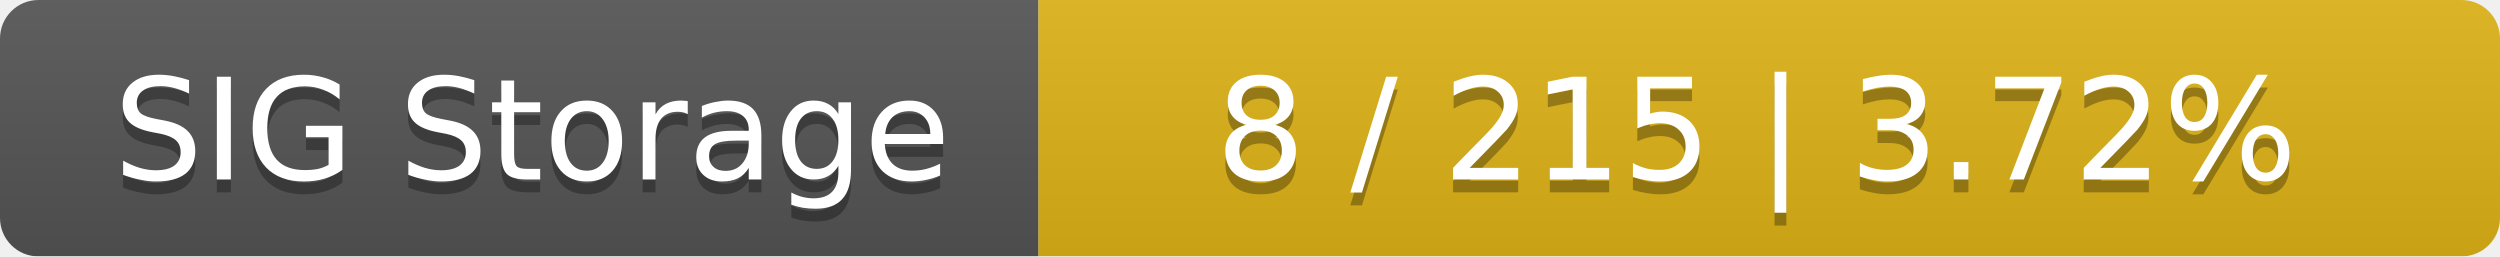
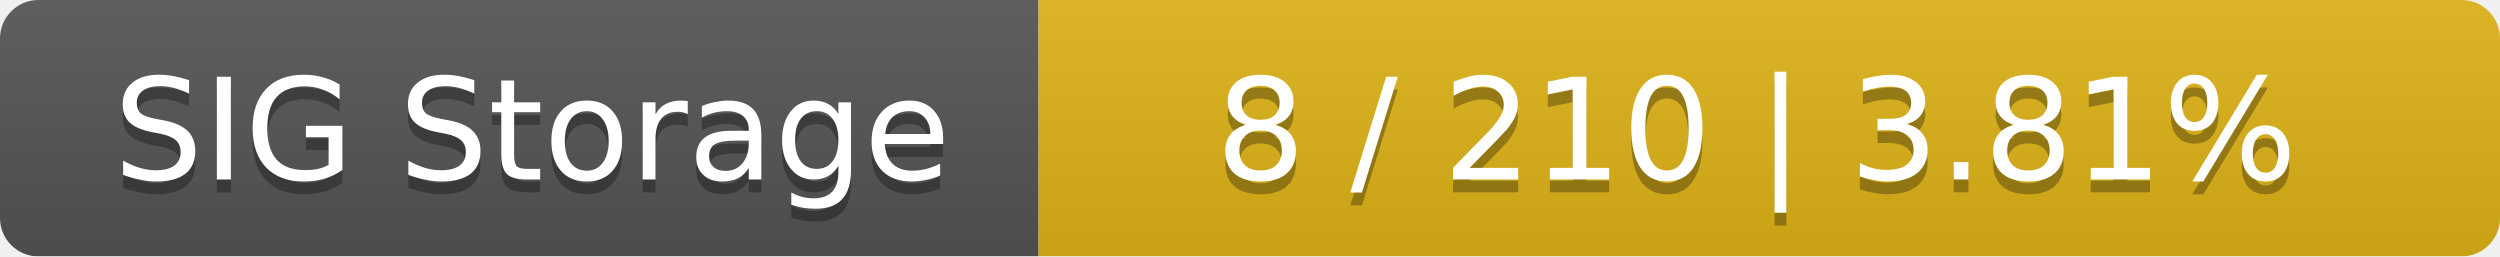
<svg xmlns="http://www.w3.org/2000/svg" width="195" height="20">
  <linearGradient id="smooth" x2="0" y2="100%">
    <stop offset="0" stop-color="#bbb" stop-opacity=".1" />
    <stop offset="1" stop-opacity=".1" />
  </linearGradient>
  <mask id="round">
    <rect width="195" height="20" rx="3" fill="#fff" />
  </mask>
  <g mask="url(#round)">
    <rect width="81" height="20" fill="#555" />
    <rect x="81" width="114" height="20" fill="#dfb317" />
    <rect width="195" height="20" fill="url(#smooth)" />
  </g>
  <g fill="#fff" text-anchor="middle" font-family="DejaVu Sans,Verdana,Geneva,sans-serif" font-size="11">
    <text x="41.5" y="15" fill="#010101" fill-opacity=".3">SIG Storage</text>
    <text x="41.5" y="14">SIG Storage</text>
-     <text x="137" y="15" fill="#010101" fill-opacity=".3">8 / 215    |    3.72%</text>
-     <text x="137" y="14">8 / 215    |    3.72%</text>
+     <text x="137" y="15" fill="#010101" fill-opacity=".3">8 / 210    |    3.81%</text>
+     <text x="137" y="14">8 / 210    |    3.81%</text>
  </g>
</svg>
